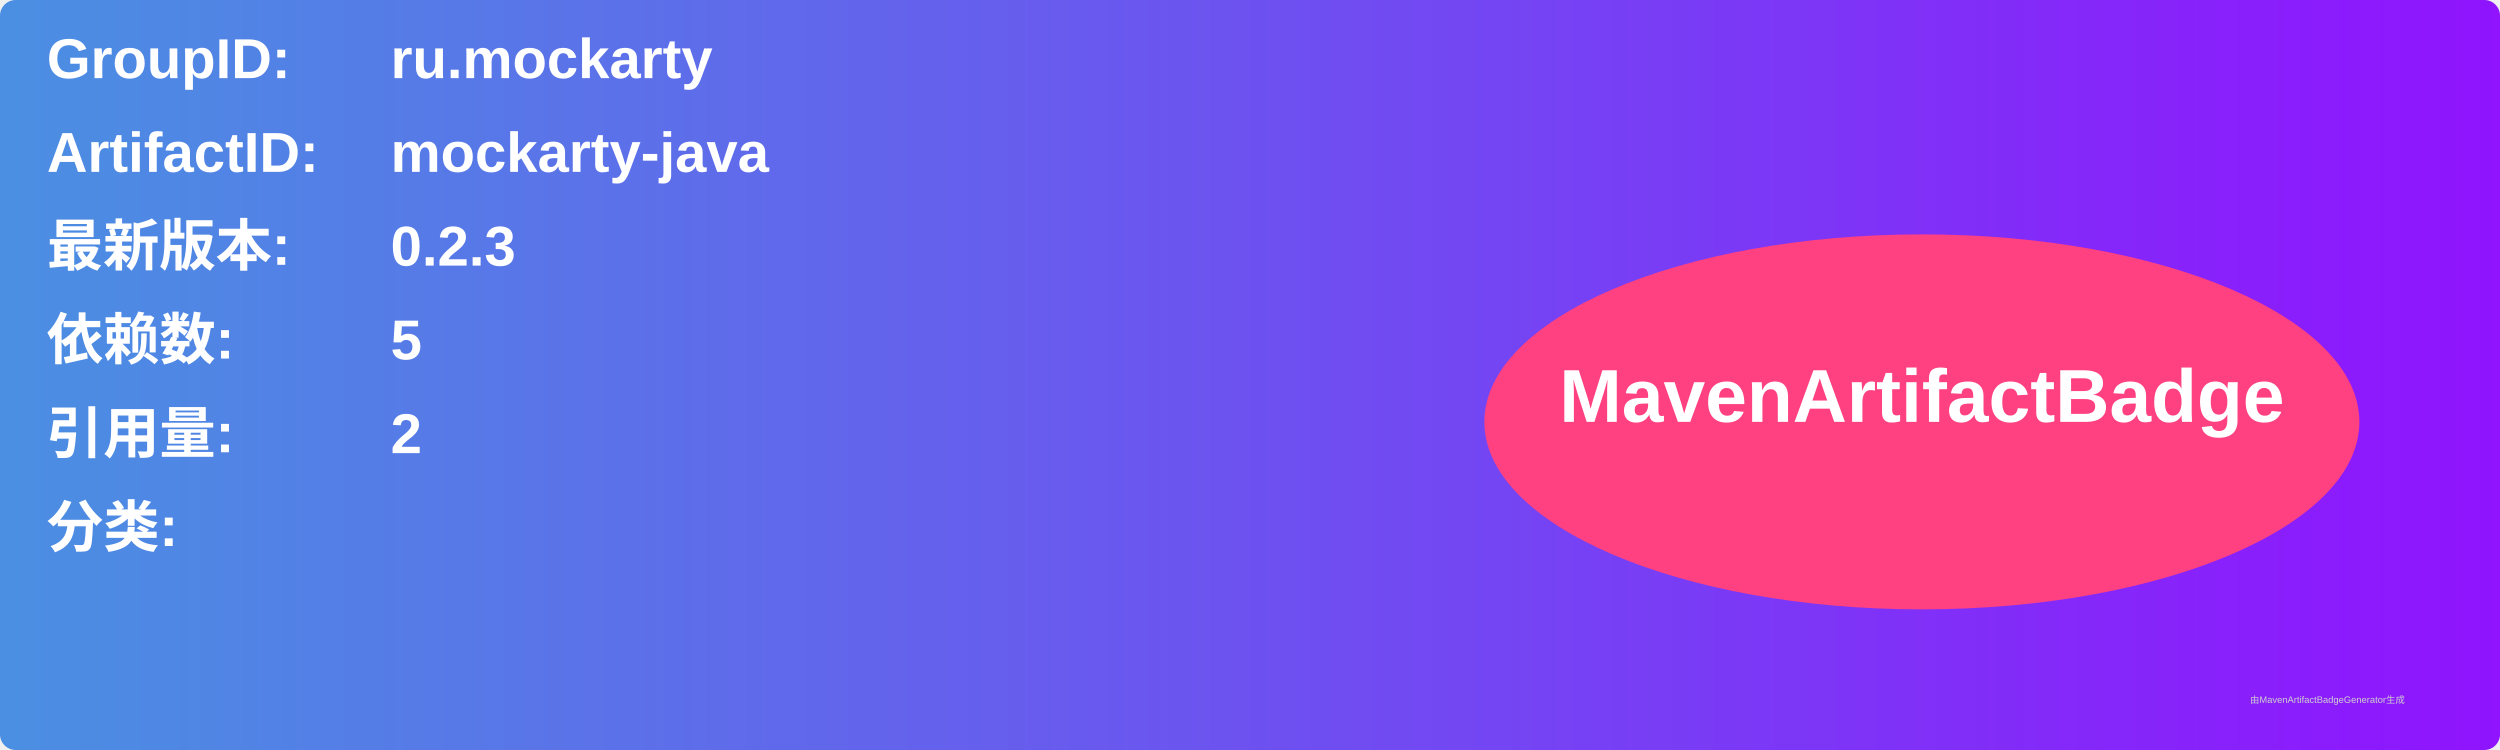
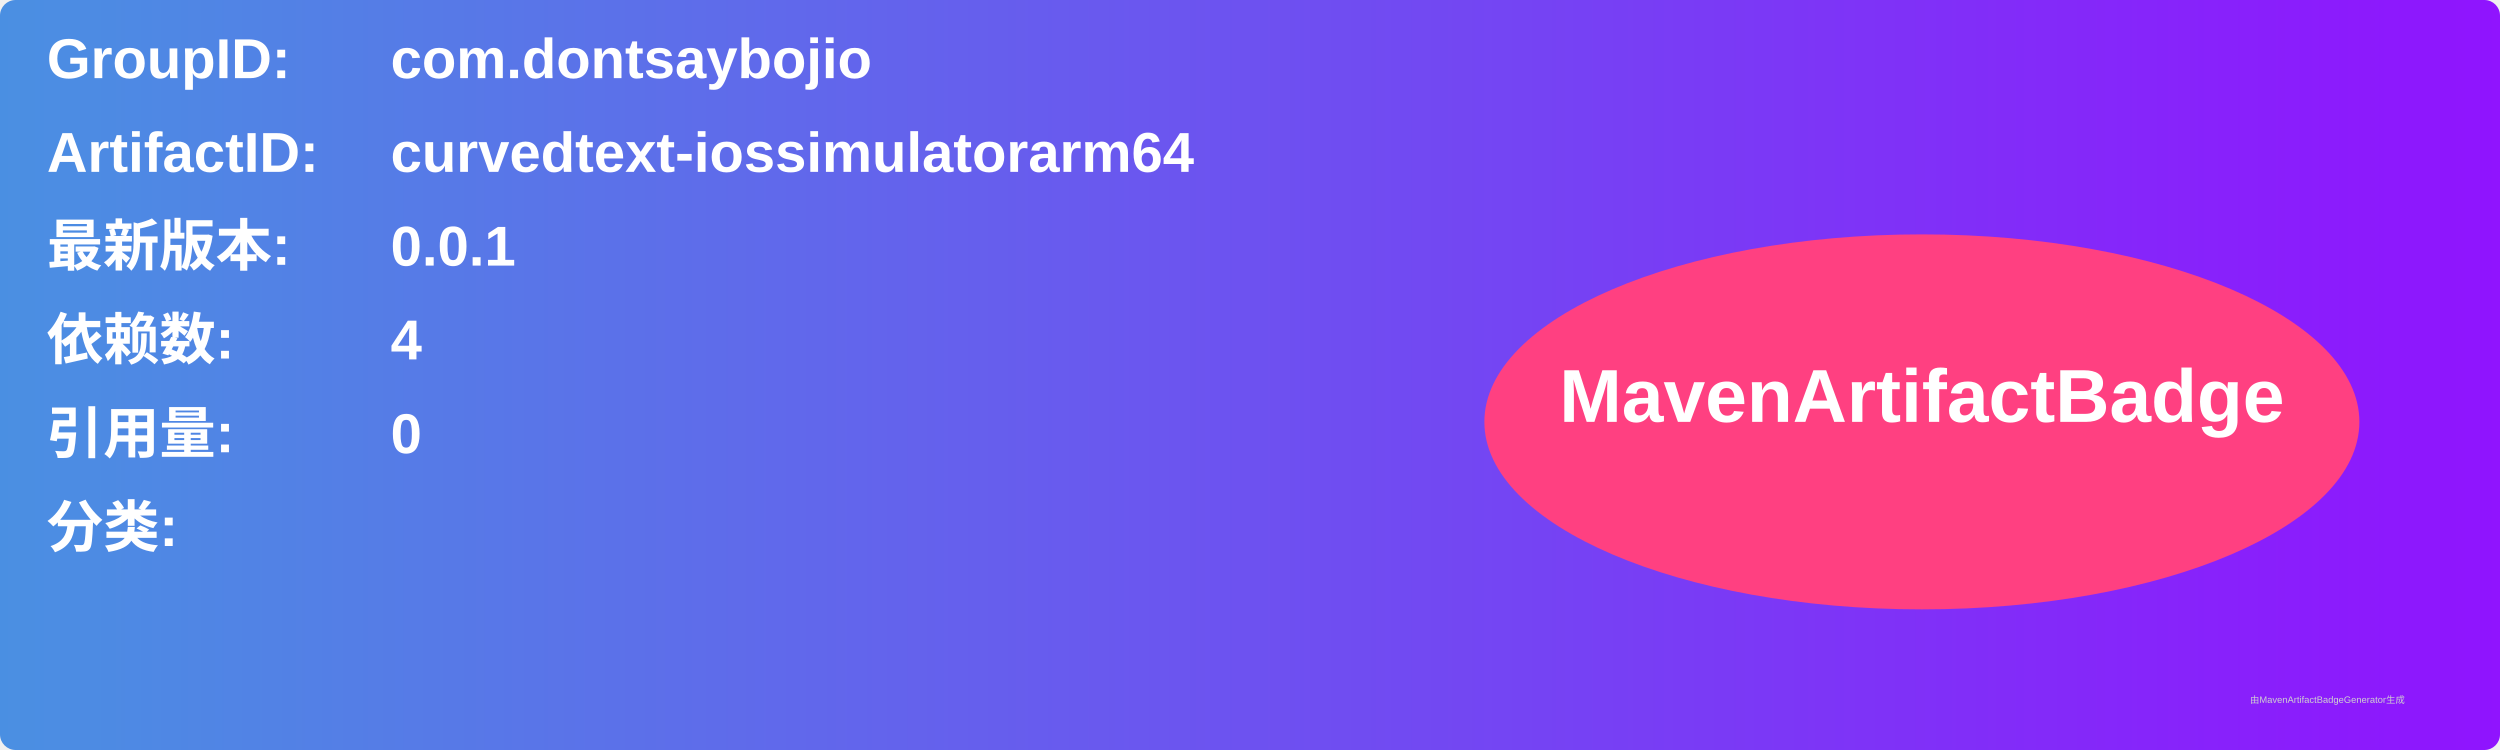
<svg xmlns="http://www.w3.org/2000/svg" width="800" height="240" viewBox="0 0 800 240">
  <linearGradient id="grad" x1="0%" y1="0%" x2="100%" y2="0%">
    <stop offset="0%" stop-color="#4a90e2" />
    <stop offset="100%" stop-color="#9013fe" />
  </linearGradient>
  <rect width="100%" height="100%" rx="5" ry="5" fill="url(#grad)" />
  <g transform="translate(15, 15)">
    <text x="0" y="10" font-family="Arial" font-size="18" fill="white" font-weight="bold" width="260">GroupID:</text>
-     <text x="110" y="10" font-family="Arial" font-size="18" fill="white" font-weight="bold" width="460">ru.mockarty</text>
+     <text x="110" y="10" font-family="Arial" font-size="18" fill="white" font-weight="bold" width="460">com.dontsaybojio</text>
    <text x="0" y="40" font-family="Arial" font-size="18" fill="white" font-weight="bold" width="260">ArtifactID:</text>
-     <text x="110" y="40" font-family="Arial" font-size="18" fill="white" font-weight="bold" width="460">mockarty-java</text>
+     <text x="110" y="40" font-family="Arial" font-size="18" fill="white" font-weight="bold" width="460">curvedtext-iossimulatorarm64</text>
    <text x="0" y="70" font-family="Arial" font-size="18" fill="white" font-weight="bold">最新版本:</text>
    <text x="110" y="70" font-family="Arial" font-size="18" fill="white" font-weight="bold">
-       <tspan font-weight="bold">0.2.3</tspan>
+       <tspan font-weight="bold">0.0.1</tspan>
    </text>
    <text x="0" y="100" font-family="Arial" font-size="18" fill="white" font-weight="bold">依赖数: </text>
    <text x="110" y="100" font-family="Arial" font-size="18" fill="white">
-       <tspan font-weight="bold">5</tspan>
+       <tspan font-weight="bold">4</tspan>
    </text>
    <text x="0" y="130" font-family="Arial" font-size="18" fill="white" font-weight="bold">引用量: </text>
    <text x="110" y="130" font-family="Arial" font-size="18" fill="white">
-       <tspan font-weight="bold">2</tspan>
+       <tspan font-weight="bold">0</tspan>
    </text>
    <text x="0" y="160" font-family="Arial" font-size="18" fill="white" font-weight="bold">分类:</text>
    <text x="10" y="190" font-family="Arial" font-size="10" fill="white">
      <tspan font-weight="bold" />
    </text>
    <ellipse cx="600" cy="120" rx="140" ry="60" fill="#ff4081" />
    <text x="600" y="120" text-anchor="middle" font-family="Arial" font-size="24" fill="white" font-weight="bold">MavenArtifactBadge</text>
  </g>
  <text x="720" y="225" font-family="Arial" font-size="3" fill="#d0d0d0">由MavenArtifactBadgeGenerator生成</text>
</svg>
